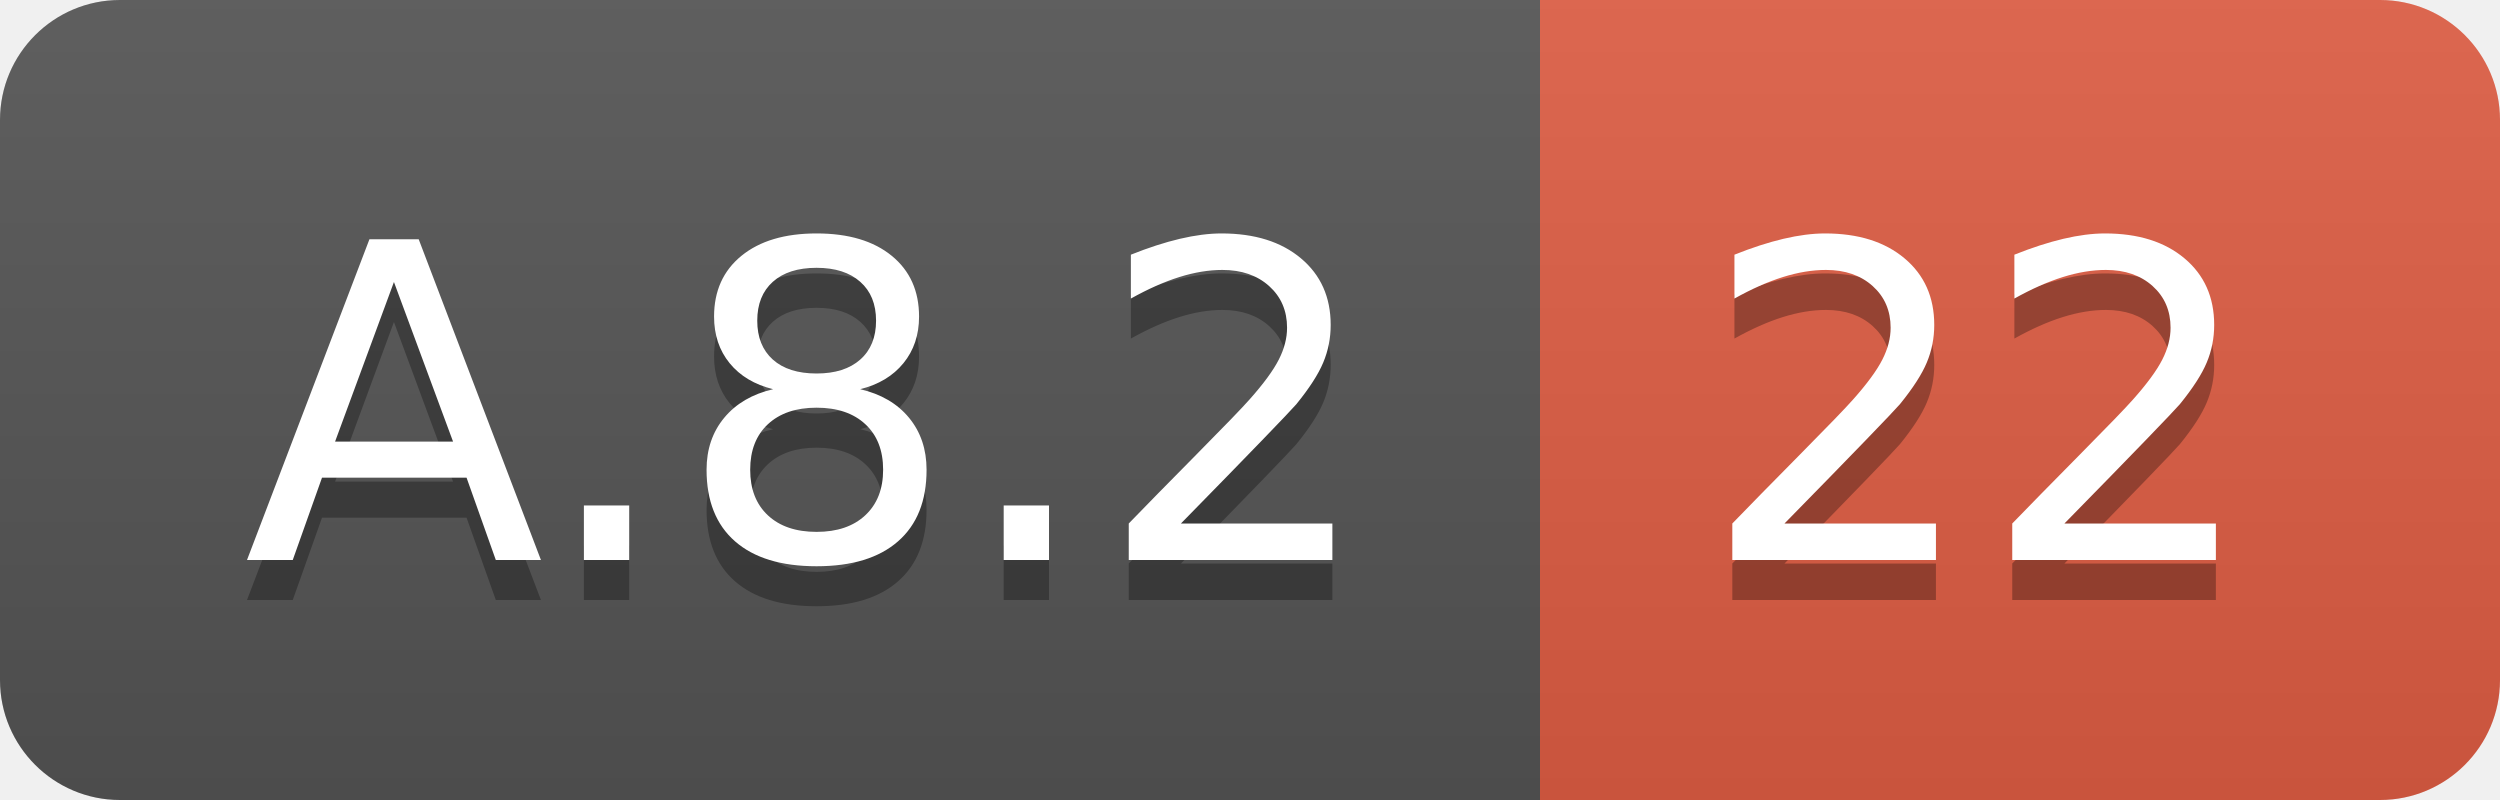
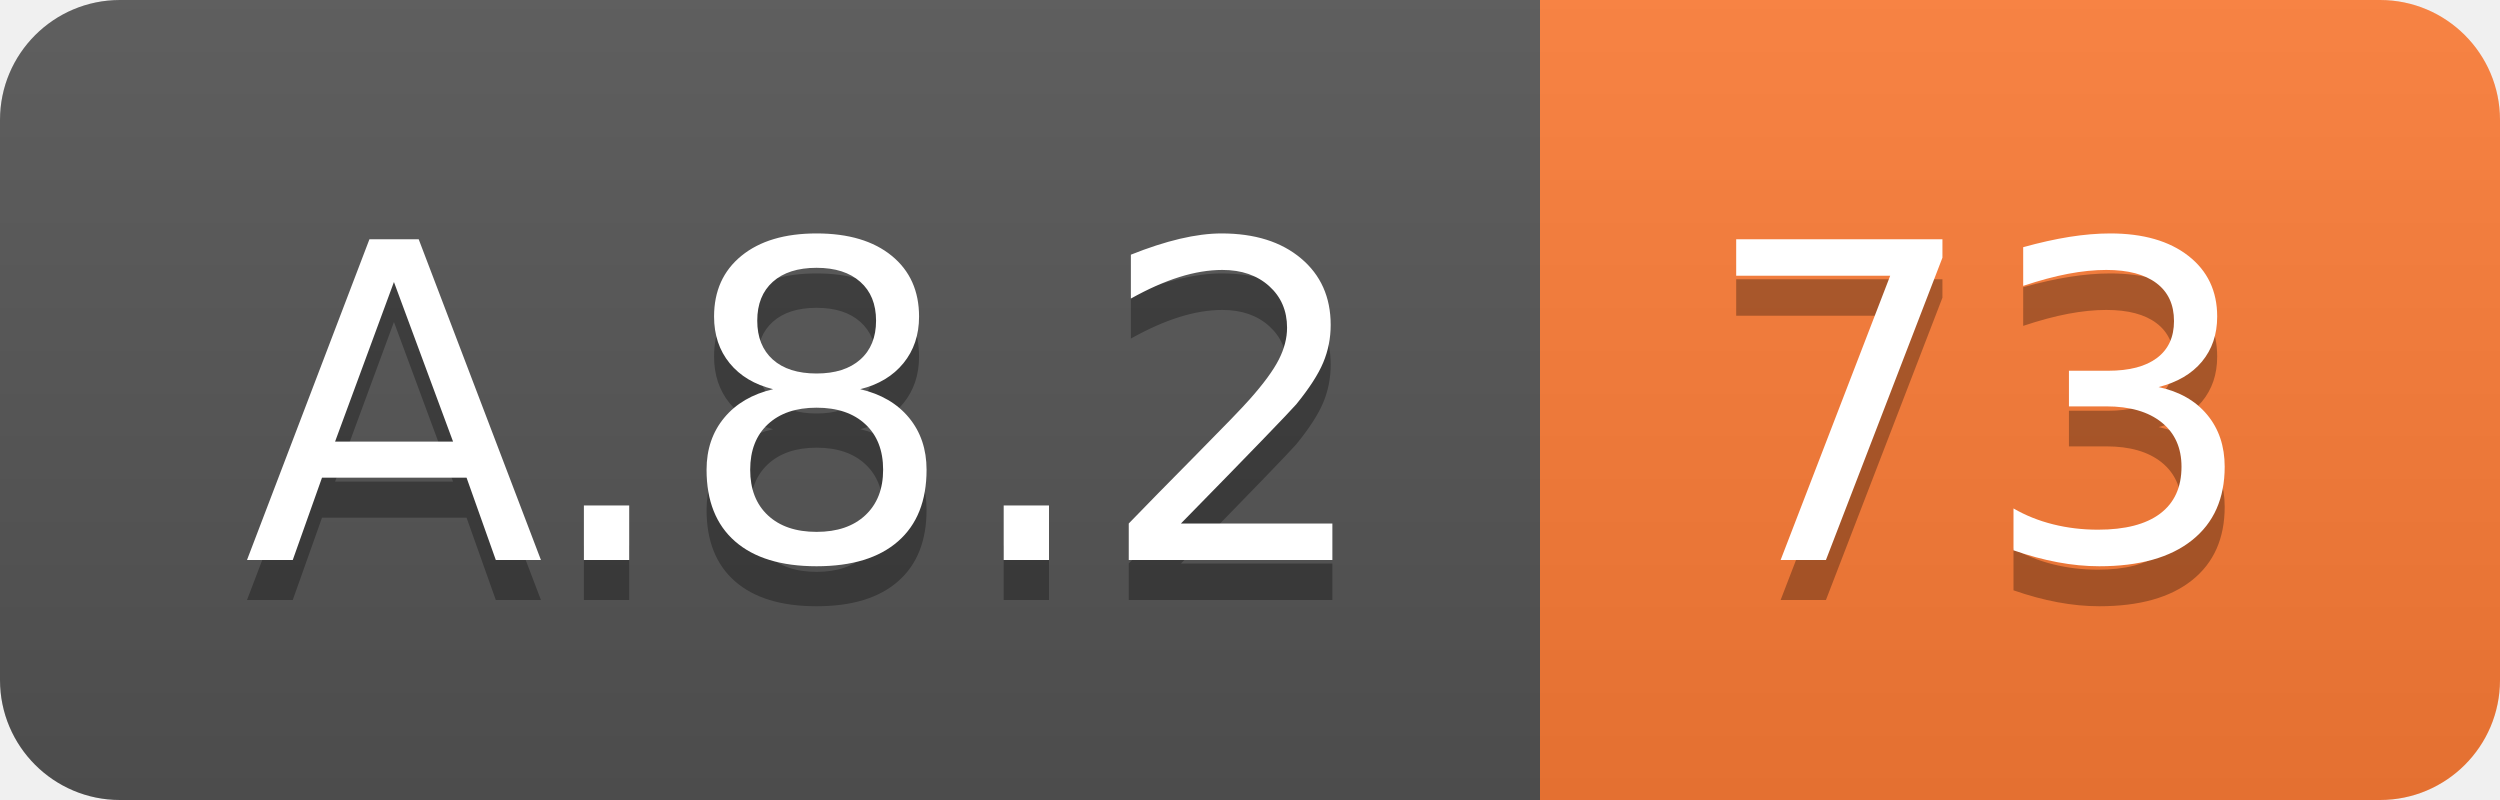
<svg xmlns="http://www.w3.org/2000/svg" width="62.5" height="20">
  <linearGradient id="smooth" x2="0" y2="100%">
    <stop offset="0" stop-color="#bbb" stop-opacity=".1" />
    <stop offset="1" stop-opacity=".1" />
  </linearGradient>
  <clipPath id="round">
    <rect width="62.5" height="20" rx="3" fill="#fff" />
  </clipPath>
  <g clip-path="url(#round)">
    <rect width="38.5" height="20" fill="#555" />
-     <rect x="38.5" width="24.0" height="20" fill="#e05d44" />
+     <rect x="38.5" width="24.0" height="20" fill="#fe7d37" />
    <rect width="62.5" height="20" fill="url(#smooth)" />
  </g>
  <g fill="#fff" text-anchor="middle" font-family="DejaVu Sans,Verdana,Geneva,sans-serif" font-size="110">
    <text x="202.5" y="150" fill="#010101" fill-opacity=".3" transform="scale(0.1)" textLength="285.0" lengthAdjust="spacing">A.8.2</text>
    <text x="202.5" y="140" transform="scale(0.1)" textLength="285.0" lengthAdjust="spacing">A.8.2</text>
-     <text x="495.0" y="150" fill="#010101" fill-opacity=".3" transform="scale(0.1)" textLength="140.0" lengthAdjust="spacing">22</text>
-     <text x="495.0" y="140" transform="scale(0.1)" textLength="140.0" lengthAdjust="spacing">22</text>
+     <text x="495.0" y="150" fill="#010101" fill-opacity=".3" transform="scale(0.1)" textLength="140.0" lengthAdjust="spacing">73</text>
+     <text x="495.0" y="140" transform="scale(0.1)" textLength="140.0" lengthAdjust="spacing">73</text>
  </g>
</svg>
